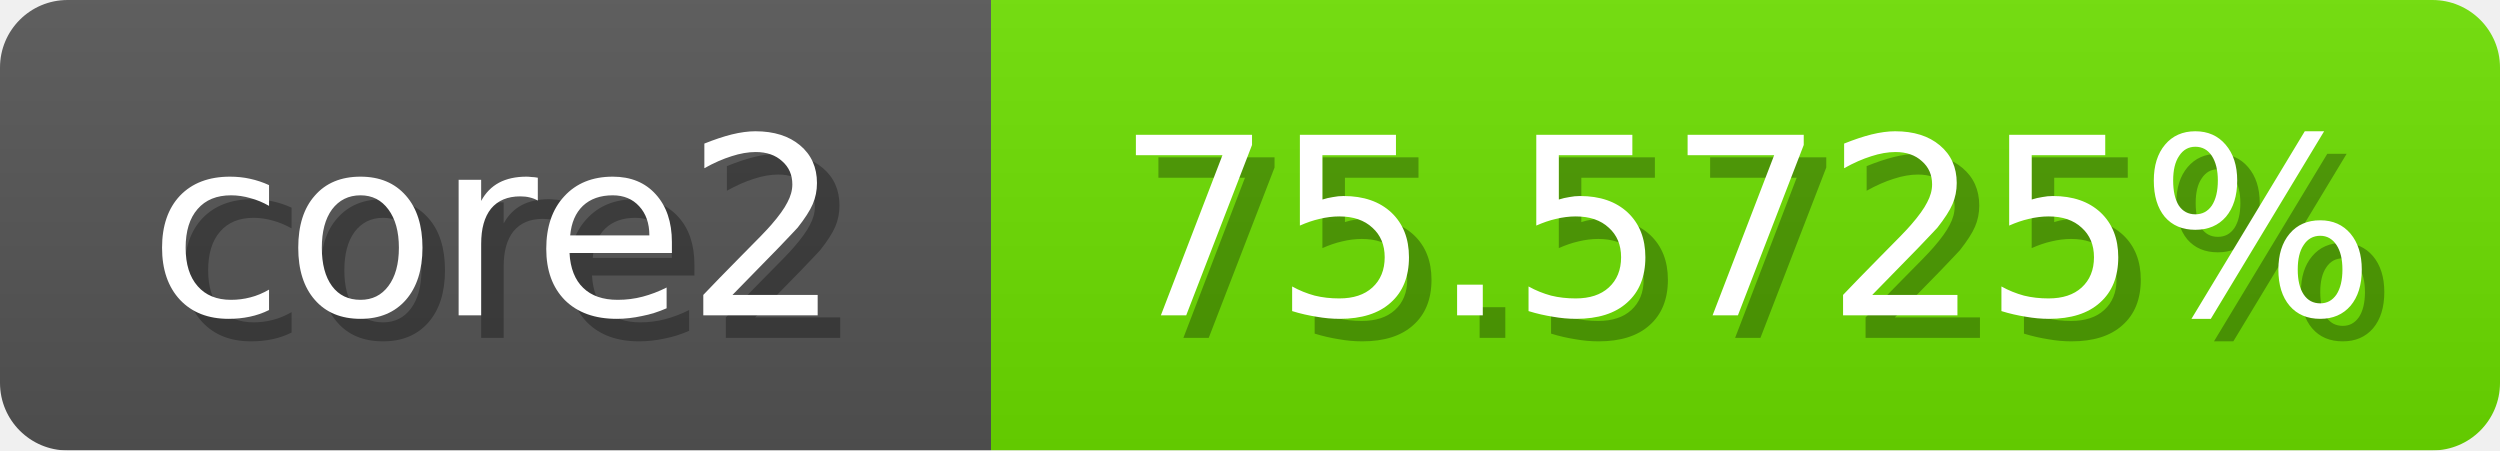
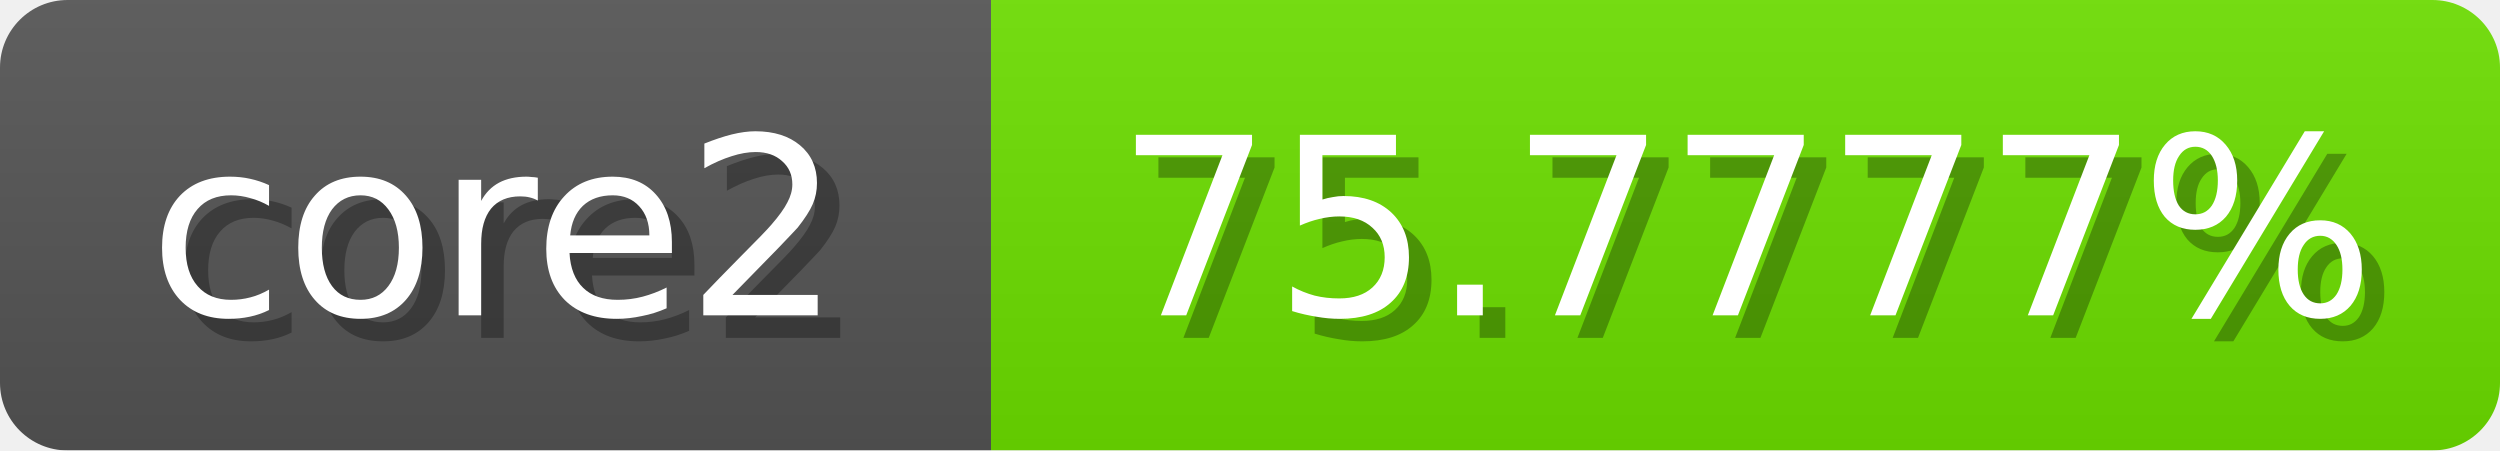
<svg xmlns="http://www.w3.org/2000/svg" width="111" height="20">
  <linearGradient id="b" x2="0" y2="100%">
    <stop offset="0" stop-color="#bbb" stop-opacity=".1" />
    <stop offset="1" stop-opacity=".1" />
  </linearGradient>
  <mask id="anybadge_1">
    <rect width="111" height="20" rx="3" fill="#fff" />
  </mask>
  <g mask="url(#anybadge_1)">
    <path fill="#555" d="M0 0h44v20H0z" />
    <path fill="#6de000" d="M44 0h67v20H44z" />
    <path fill="url(#b)" d="M0 0h111v20H0z" />
  </g>
  <g fill="#fff" text-anchor="middle" font-family="DejaVu Sans,Verdana,Geneva,sans-serif" font-size="11">
    <text x="23.0" y="15" fill="#010101" fill-opacity=".3">core2</text>
    <text x="22.0" y="14">core2</text>
  </g>
  <g fill="#fff" text-anchor="middle" font-family="DejaVu Sans,Verdana,Geneva,sans-serif" font-size="11">
-     <text x="78.5" y="15" fill="#010101" fill-opacity=".3">75.5725%</text>
-     <text x="77.5" y="14">75.5725%</text>
+     <text x="78.5" y="15" fill="#010101" fill-opacity=".3">75.7777%</text>
+     <text x="77.5" y="14">75.7777%</text>
  </g>
</svg>
